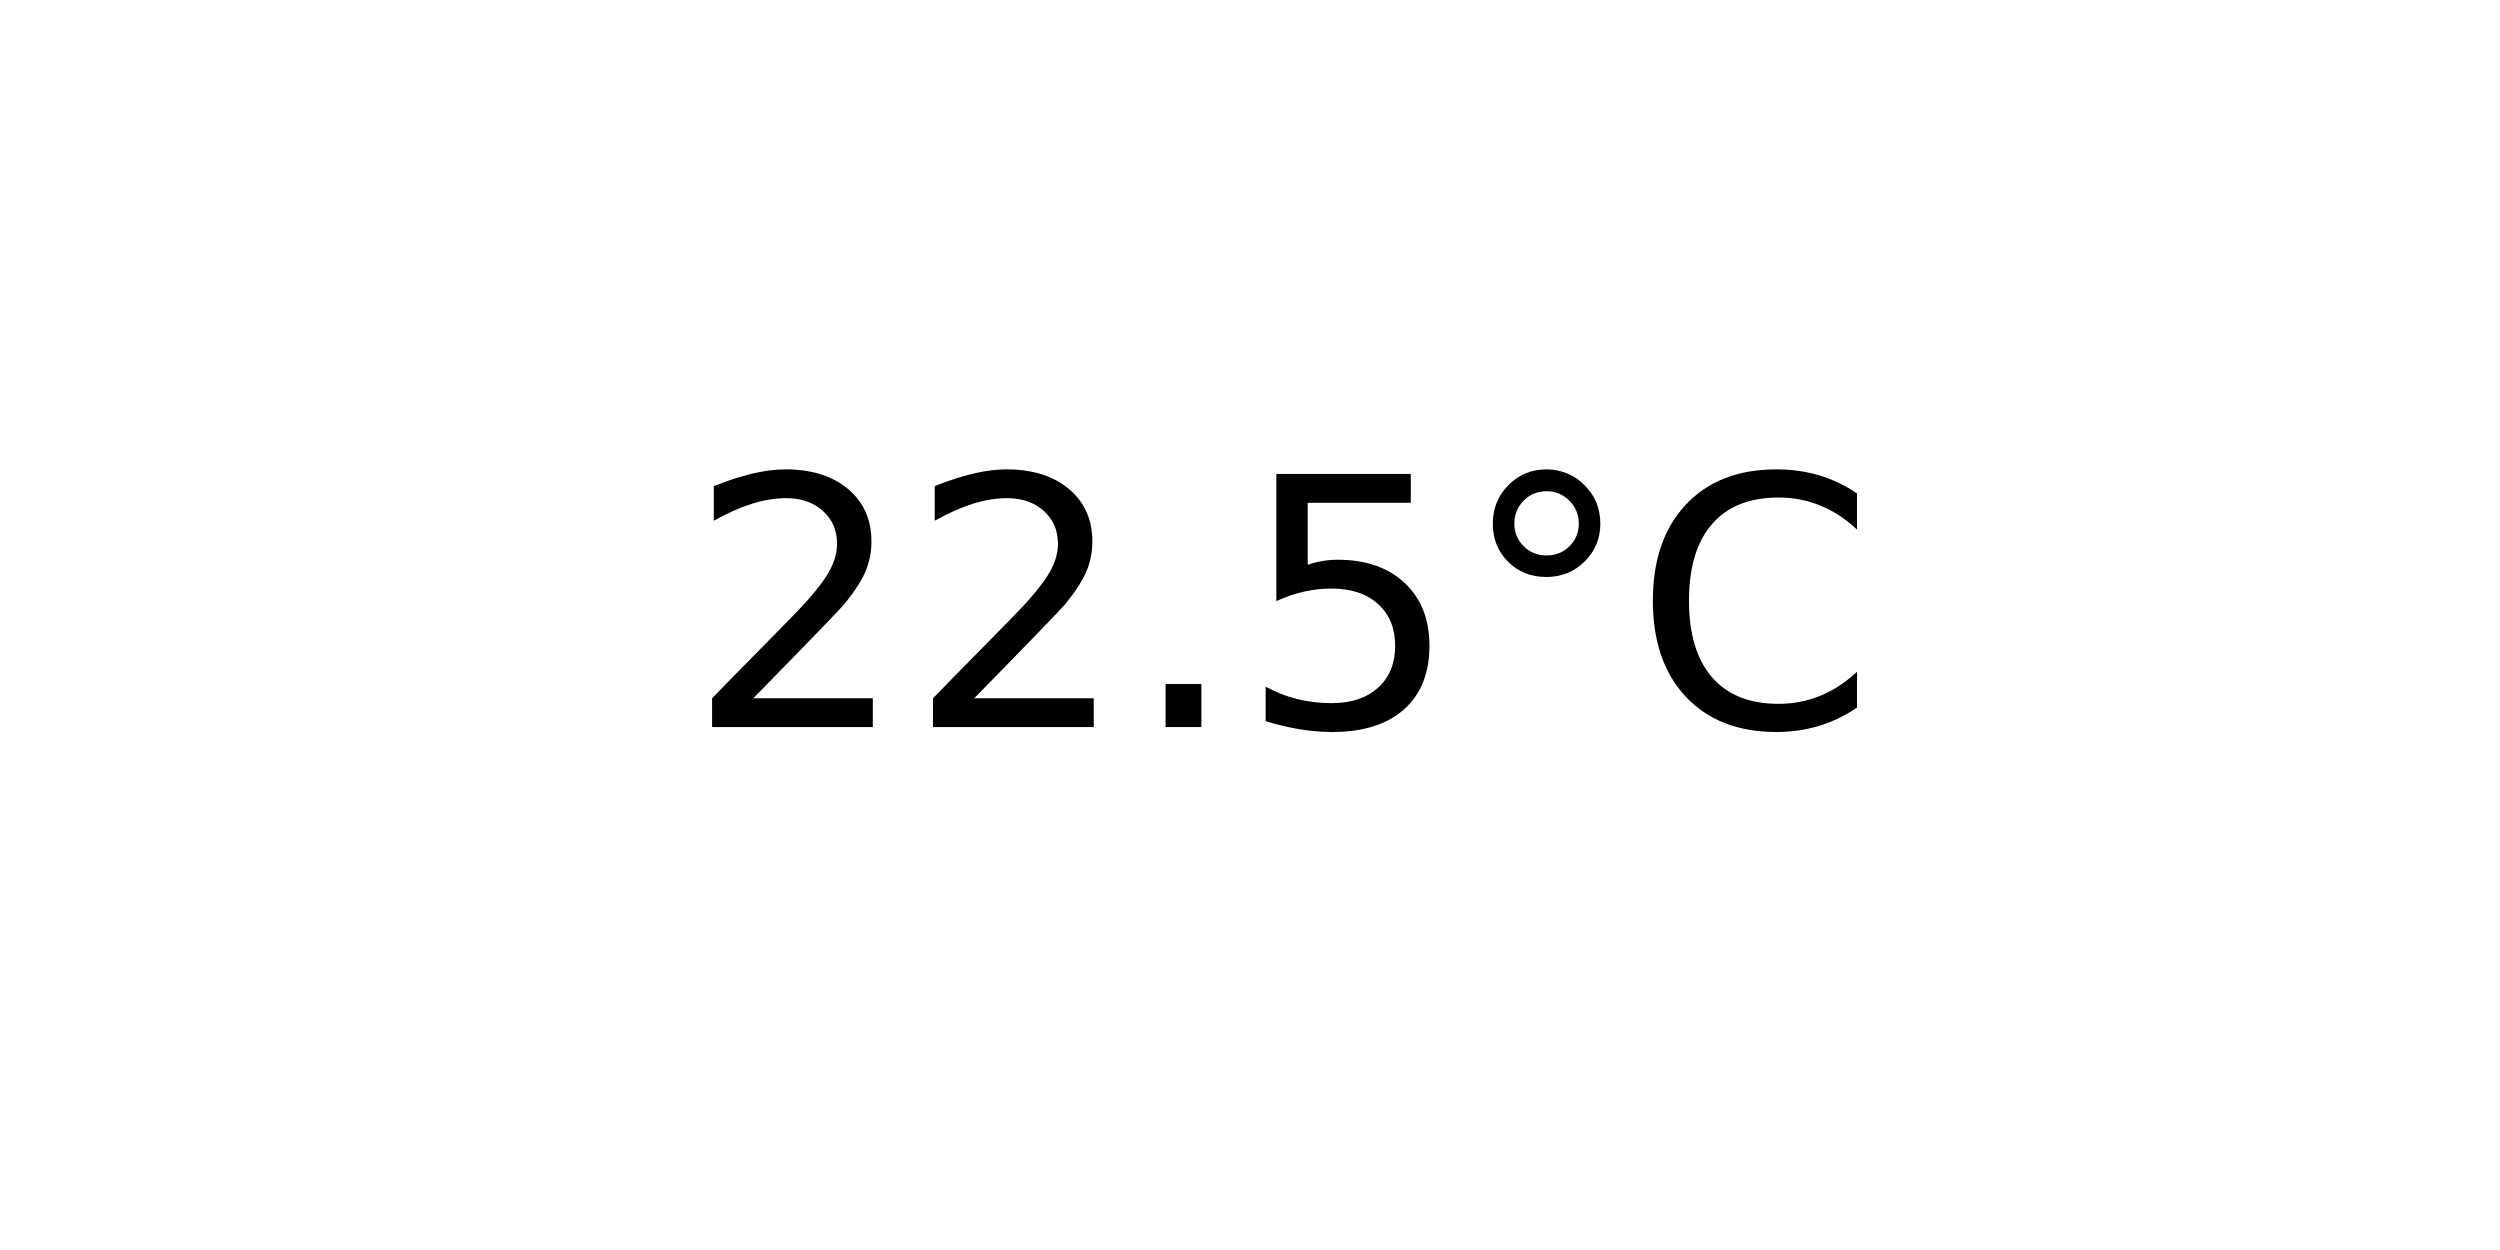
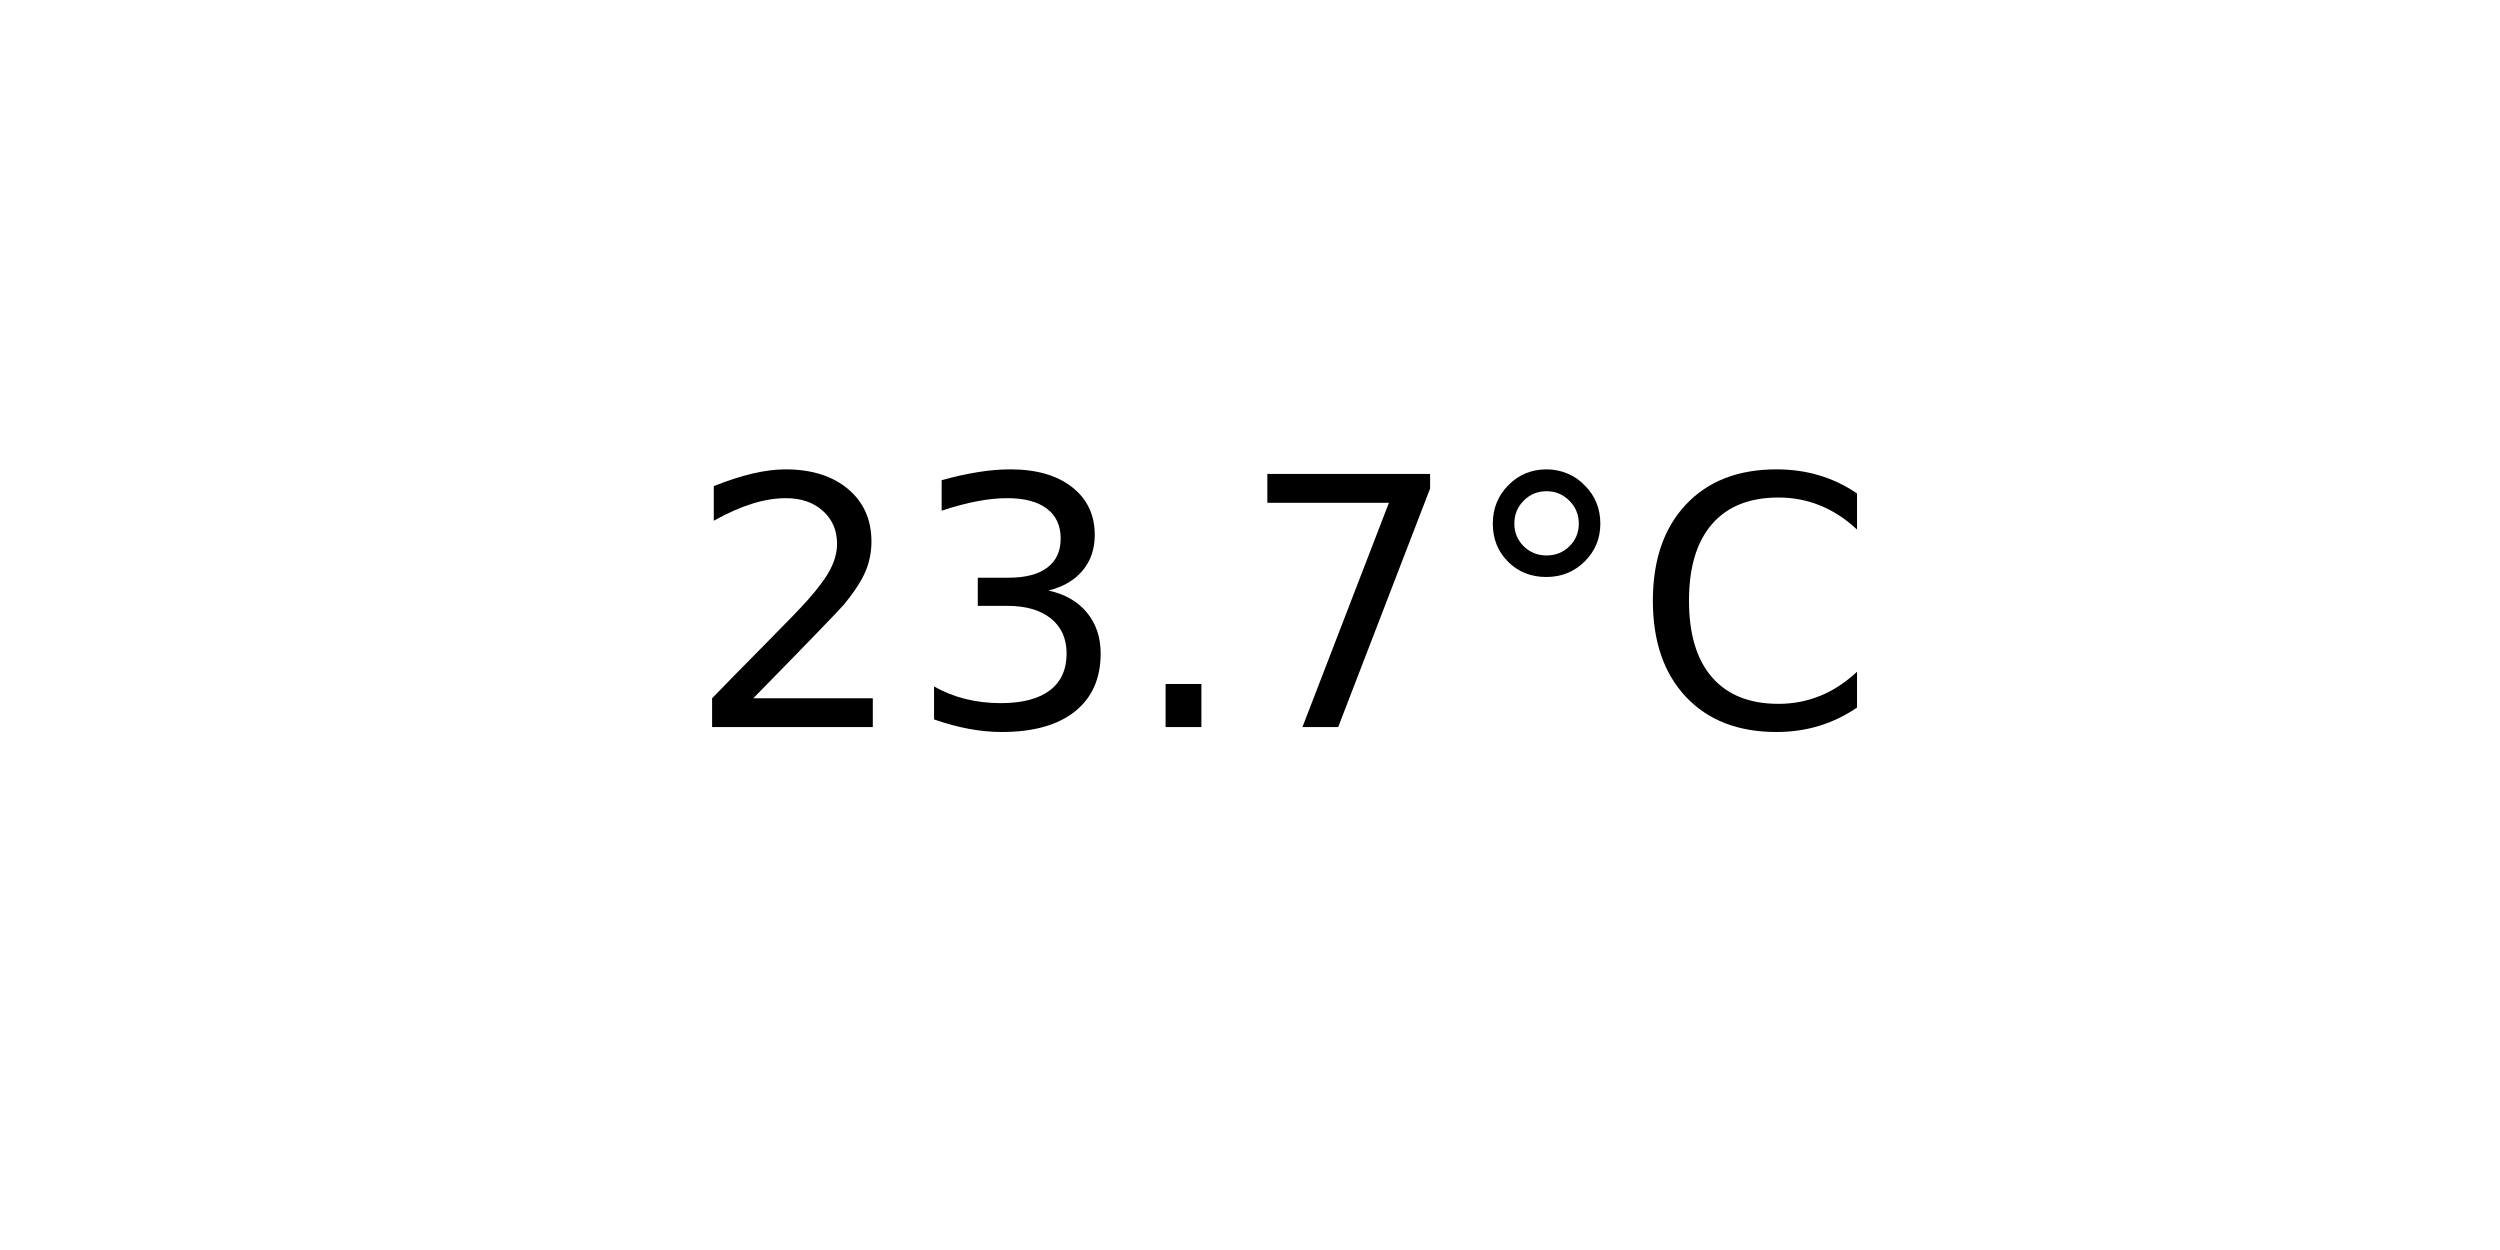
<svg xmlns="http://www.w3.org/2000/svg" xmlns:xlink="http://www.w3.org/1999/xlink" width="72pt" height="36pt" viewBox="0 0 72 36" version="1.1">
  <defs>
    <style type="text/css">*{stroke-linejoin: round; stroke-linecap: butt}</style>
  </defs>
  <g id="figure_1">
    <g id="axes_1">
      <g id="text_1">
        <g transform="translate(19.77578 20.93937) scale(0.1 -0.1)">
          <defs>
            <path id="DejaVuSans-32" d="M 1228 531  L 3431 531  L 3431 0  L 469 0  L 469 531  Q 828 903 1448 1529  Q 2069 2156 2228 2338  Q 2531 2678 2651 2914  Q 2772 3150 2772 3378  Q 2772 3750 2511 3984  Q 2250 4219 1831 4219  Q 1534 4219 1204 4116  Q 875 4013 500 3803  L 500 4441  Q 881 4594 1212 4672  Q 1544 4750 1819 4750  Q 2544 4750 2975 4387  Q 3406 4025 3406 3419  Q 3406 3131 3298 2873  Q 3191 2616 2906 2266  Q 2828 2175 2409 1742  Q 1991 1309 1228 531  z " transform="scale(0.015625)" />
+             <path id="DejaVuSans-33" d="M 2597 2516  Q 3050 2419 3304 2112  Q 3559 1806 3559 1356  Q 3559 666 3084 287  Q 2609 -91 1734 -91  Q 1441 -91 1130 -33  Q 819 25 488 141  L 488 750  Q 750 597 1062 519  Q 1375 441 1716 441  Q 2309 441 2620 675  Q 2931 909 2931 1356  Q 2931 1769 2642 2001  Q 2353 2234 1838 2234  L 1294 2234  L 1294 2753  L 1863 2753  Q 2328 2753 2575 2939  Q 2822 3125 2822 3475  Q 2822 3834 2567 4026  Q 2313 4219 1838 4219  Q 1578 4219 1281 4162  Q 984 4106 628 3988  L 628 4550  Q 988 4650 1302 4700  Q 1616 4750 1894 4750  Q 2613 4750 3031 4423  Q 3450 4097 3450 3541  Q 3450 3153 3228 2886  Q 3006 2619 2597 2516  z " transform="scale(0.015625)" />
            <path id="DejaVuSans-2e" d="M 684 794  L 1344 794  L 1344 0  L 684 0  L 684 794  z " transform="scale(0.015625)" />
-             <path id="DejaVuSans-35" d="M 691 4666  L 3169 4666  L 3169 4134  L 1269 4134  L 1269 2991  Q 1406 3038 1543 3061  Q 1681 3084 1819 3084  Q 2600 3084 3056 2656  Q 3513 2228 3513 1497  Q 3513 744 3044 326  Q 2575 -91 1722 -91  Q 1428 -91 1123 -41  Q 819 9 494 109  L 494 744  Q 775 591 1075 516  Q 1375 441 1709 441  Q 2250 441 2565 725  Q 2881 1009 2881 1497  Q 2881 1984 2565 2268  Q 2250 2553 1709 2553  Q 1456 2553 1204 2497  Q 953 2441 691 2322  L 691 4666  z " transform="scale(0.015625)" />
+             <path id="DejaVuSans-37" d="M 525 4666  L 3525 4666  L 3525 4397  L 1831 0  L 1172 0  L 2766 4134  L 525 4134  L 525 4666  z " transform="scale(0.015625)" />
            <path id="DejaVuSans-b0" d="M 1600 4347  Q 1350 4347 1178 4173  Q 1006 4000 1006 3750  Q 1006 3503 1178 3333  Q 1350 3163 1600 3163  Q 1850 3163 2022 3333  Q 2194 3503 2194 3750  Q 2194 3997 2020 4172  Q 1847 4347 1600 4347  z M 1600 4750  Q 1800 4750 1984 4673  Q 2169 4597 2303 4453  Q 2447 4313 2519 4134  Q 2591 3956 2591 3750  Q 2591 3338 2302 3052  Q 2013 2766 1594 2766  Q 1172 2766 890 3047  Q 609 3328 609 3750  Q 609 4169 896 4459  Q 1184 4750 1600 4750  z " transform="scale(0.015625)" />
            <path id="DejaVuSans-43" d="M 4122 4306  L 4122 3641  Q 3803 3938 3442 4084  Q 3081 4231 2675 4231  Q 1875 4231 1450 3742  Q 1025 3253 1025 2328  Q 1025 1406 1450 917  Q 1875 428 2675 428  Q 3081 428 3442 575  Q 3803 722 4122 1019  L 4122 359  Q 3791 134 3420 21  Q 3050 -91 2638 -91  Q 1578 -91 968 557  Q 359 1206 359 2328  Q 359 3453 968 4101  Q 1578 4750 2638 4750  Q 3056 4750 3426 4639  Q 3797 4528 4122 4306  z " transform="scale(0.015625)" />
          </defs>
          <use xlink:href="#DejaVuSans-32" />
-           <use xlink:href="#DejaVuSans-32" x="63.623" />
+           <use xlink:href="#DejaVuSans-33" x="63.623" />
          <use xlink:href="#DejaVuSans-2e" x="127.246" />
-           <use xlink:href="#DejaVuSans-35" x="159.033" />
+           <use xlink:href="#DejaVuSans-37" x="159.033" />
          <use xlink:href="#DejaVuSans-b0" x="222.656" />
          <use xlink:href="#DejaVuSans-43" x="272.656" />
        </g>
      </g>
    </g>
  </g>
</svg>
